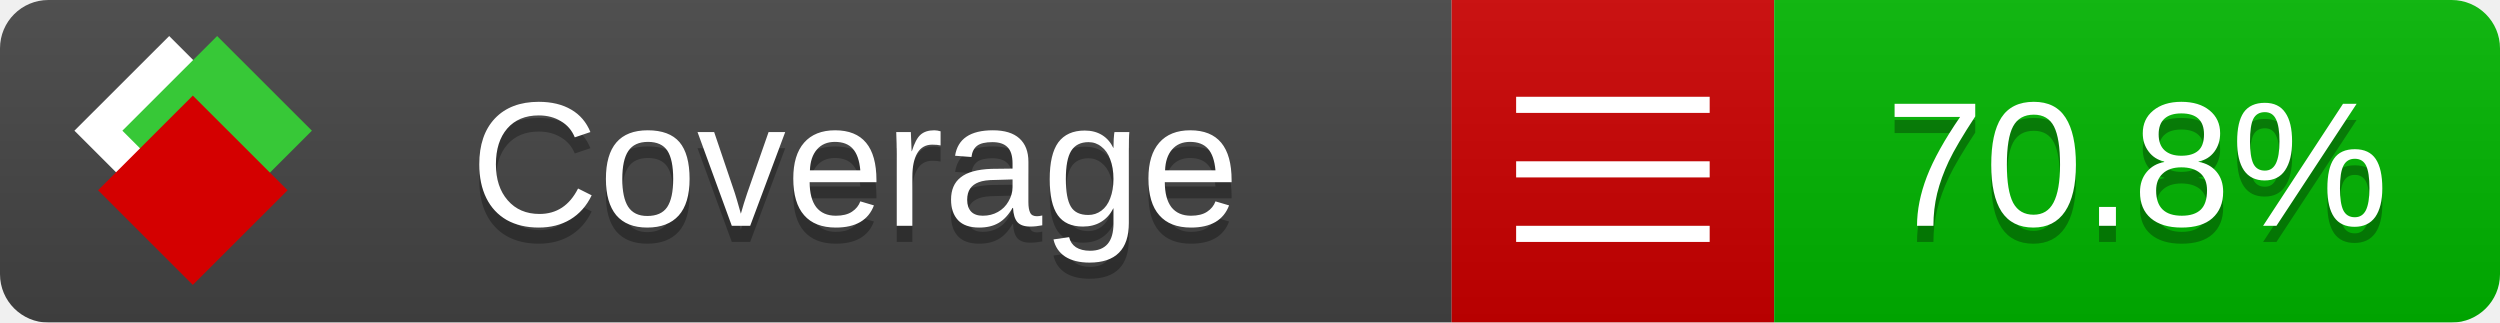
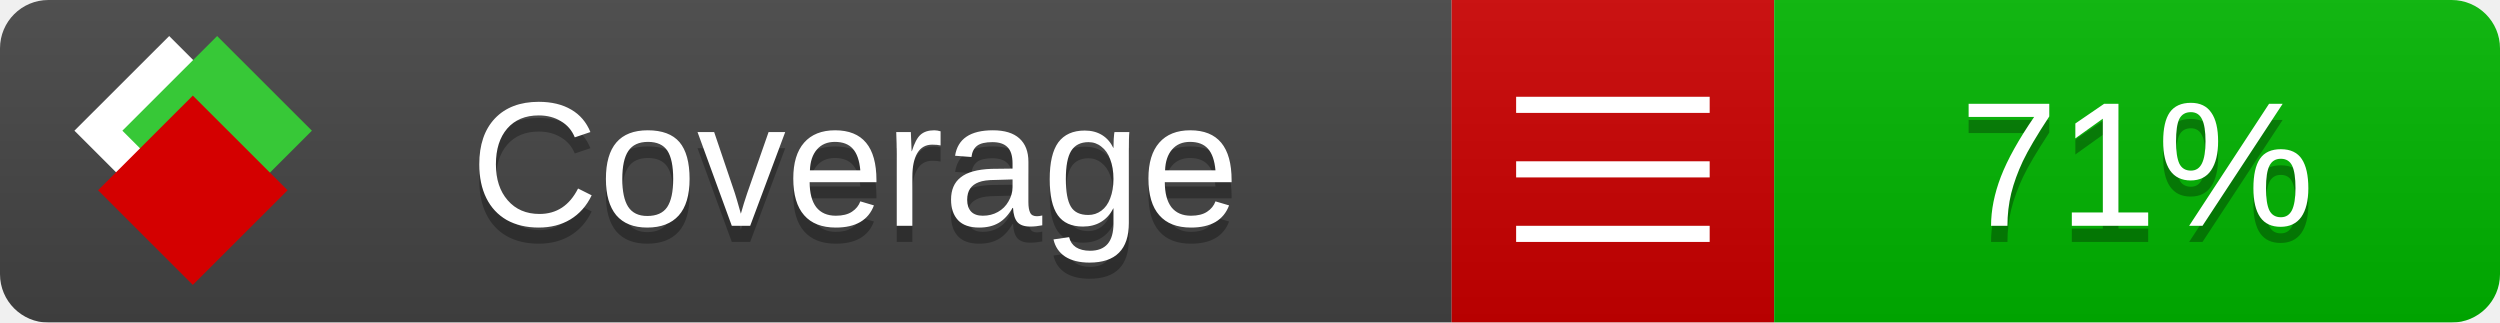
<svg xmlns="http://www.w3.org/2000/svg" xmlns:xlink="http://www.w3.org/1999/xlink" width="155" height="20">
  <style type="text/css">
          
            @keyframes fade1 {
                0% { visibility: visible; opacity: 1; }
               23% { visibility: visible; opacity: 1; }
               25% { visibility: hidden; opacity: 0; }
               48% { visibility: hidden; opacity: 0; }
               50% { visibility: hidden; opacity: 0; }
               73% { visibility: hidden; opacity: 0; }
               75% { visibility: hidden; opacity: 0; }
               98% { visibility: hidden; opacity: 0; }
              100% { visibility: visible; opacity: 1; }
            }
            @keyframes fade2 {
                0% { visibility: hidden; opacity: 0; }
               23% { visibility: hidden; opacity: 0; }
               25% { visibility: visible; opacity: 1; }
               48% { visibility: visible; opacity: 1; }
               50% { visibility: hidden; opacity: 0; }
               73% { visibility: hidden; opacity: 0; }
               75% { visibility: hidden; opacity: 0; }
               98% { visibility: hidden; opacity: 0; }
              100% { visibility: hidden; opacity: 0; }
            }
            @keyframes fade3 {
                0% { visibility: hidden; opacity: 0; }
               23% { visibility: hidden; opacity: 0; }
               25% { visibility: hidden; opacity: 0; }
               48% { visibility: hidden; opacity: 0; }
               50% { visibility: visible; opacity: 1; }
               73% { visibility: visible; opacity: 1; }
               75% { visibility: hidden; opacity: 0; }
               98% { visibility: hidden; opacity: 0; }
              100% { visibility: hidden; opacity: 0; }
            }
            @keyframes fade4 {
                0% { visibility: hidden; opacity: 0; }
               23% { visibility: hidden; opacity: 0; }
               25% { visibility: hidden; opacity: 0; }
               48% { visibility: hidden; opacity: 0; }
               50% { visibility: hidden; opacity: 0; }
               73% { visibility: hidden; opacity: 0; }
               75% { visibility: visible; opacity: 1; }
               98% { visibility: visible; opacity: 1; }
              100% { visibility: hidden; opacity: 0; }
            }
            .linecoverage {
                animation-duration: 15s;
                animation-name: fade1;
                animation-iteration-count: infinite;
            }
            .branchcoverage {
                animation-duration: 15s;
                animation-name: fade2;
                animation-iteration-count: infinite;
            }
            .methodcoverage {
                animation-duration: 15s;
                animation-name: fade3;
                animation-iteration-count: infinite;
            }
            .fullmethodcoverage {
                animation-duration: 15s;
                animation-name: fade4;
                animation-iteration-count: infinite;
            }
          
    </style>
  <defs>
    <linearGradient id="gradient" x2="0" y2="100%">
      <stop offset="0" stop-color="#bbb" stop-opacity=".1" />
      <stop offset="1" stop-opacity=".1" />
    </linearGradient>
    <linearGradient id="c">
      <stop offset="0" stop-color="#d40000" />
      <stop offset="1" stop-color="#ff2a2a" />
    </linearGradient>
    <linearGradient id="a">
      <stop offset="0" stop-color="#e0e0de" />
      <stop offset="1" stop-color="#fff" />
    </linearGradient>
    <linearGradient id="b">
      <stop offset="0" stop-color="#37c837" />
      <stop offset="1" stop-color="#217821" />
    </linearGradient>
    <linearGradient xlink:href="#a" id="e" x1="106.44" x2="69.96" y1="-11.96" y2="-46.84" gradientTransform="matrix(-.8426 -.00045 -.00045 -.8426 -94.27 -75.82)" gradientUnits="userSpaceOnUse" />
    <linearGradient xlink:href="#b" id="f" x1="56.19" x2="77.97" y1="-23.45" y2="10.62" gradientTransform="matrix(.8426 .00045 .00045 .8426 94.27 75.82)" gradientUnits="userSpaceOnUse" />
    <linearGradient xlink:href="#c" id="g" x1="79.98" x2="132.9" y1="10.79" y2="10.79" gradientTransform="matrix(.8426 .00045 .00045 .8426 94.27 75.82)" gradientUnits="userSpaceOnUse" />
    <mask id="mask">
      <rect width="155" height="20" rx="3" fill="#fff" />
    </mask>
    <g id="icon" transform="matrix(.04486 0 0 .04481 -.48 -.63)">
      <rect width="52.92" height="52.92" x="-109.72" y="-27.13" fill="url(#e)" transform="rotate(-135)" />
      <rect width="52.92" height="52.92" x="70.19" y="-39.18" fill="url(#f)" transform="rotate(45)" />
      <rect width="52.92" height="52.92" x="80.05" y="-15.74" fill="url(#g)" transform="rotate(45)" />
    </g>
  </defs>
  <g mask="url(#mask)">
    <rect x="0" y="0" width="90" height="20" fill="#444" />
    <rect x="90" y="0" width="20" height="20" fill="#c00" />
    <rect x="110" y="0" width="45" height="20" fill="#00B600" />
    <rect x="0" y="0" width="155" height="20" fill="url(#gradient)" />
  </g>
  <g>
    <path class="" stroke="#fff" d="M94 6.5 h12 M94 10.5 h12 M94 14.5 h12" />
  </g>
  <g fill="#fff" text-anchor="middle" font-family="Verdana,Arial,Geneva,sans-serif" font-size="11">
    <a xlink:href="https://github.com/danielpalme/ReportGenerator" target="_top">
      <use xlink:href="#icon" transform="translate(3,1) scale(3.5)" />
    </a>
    <text x="53" y="15" fill="#010101" fill-opacity=".3">Coverage</text>
    <text x="53" y="14" fill="#fff">Coverage</text>
-     <text class="" x="132.5" y="15" fill="#010101" fill-opacity=".3">70.8%</text>
-     <text class="" x="132.5" y="14">70.8%</text>
+     <text class="" x="132.5" y="15" fill="#010101" fill-opacity=".3">71%</text>
+     <text class="" x="132.5" y="14">71%</text>
  </g>
  <g>
    <rect class="" x="90" y="0" width="65" height="20" fill-opacity="0" />
  </g>
</svg>
